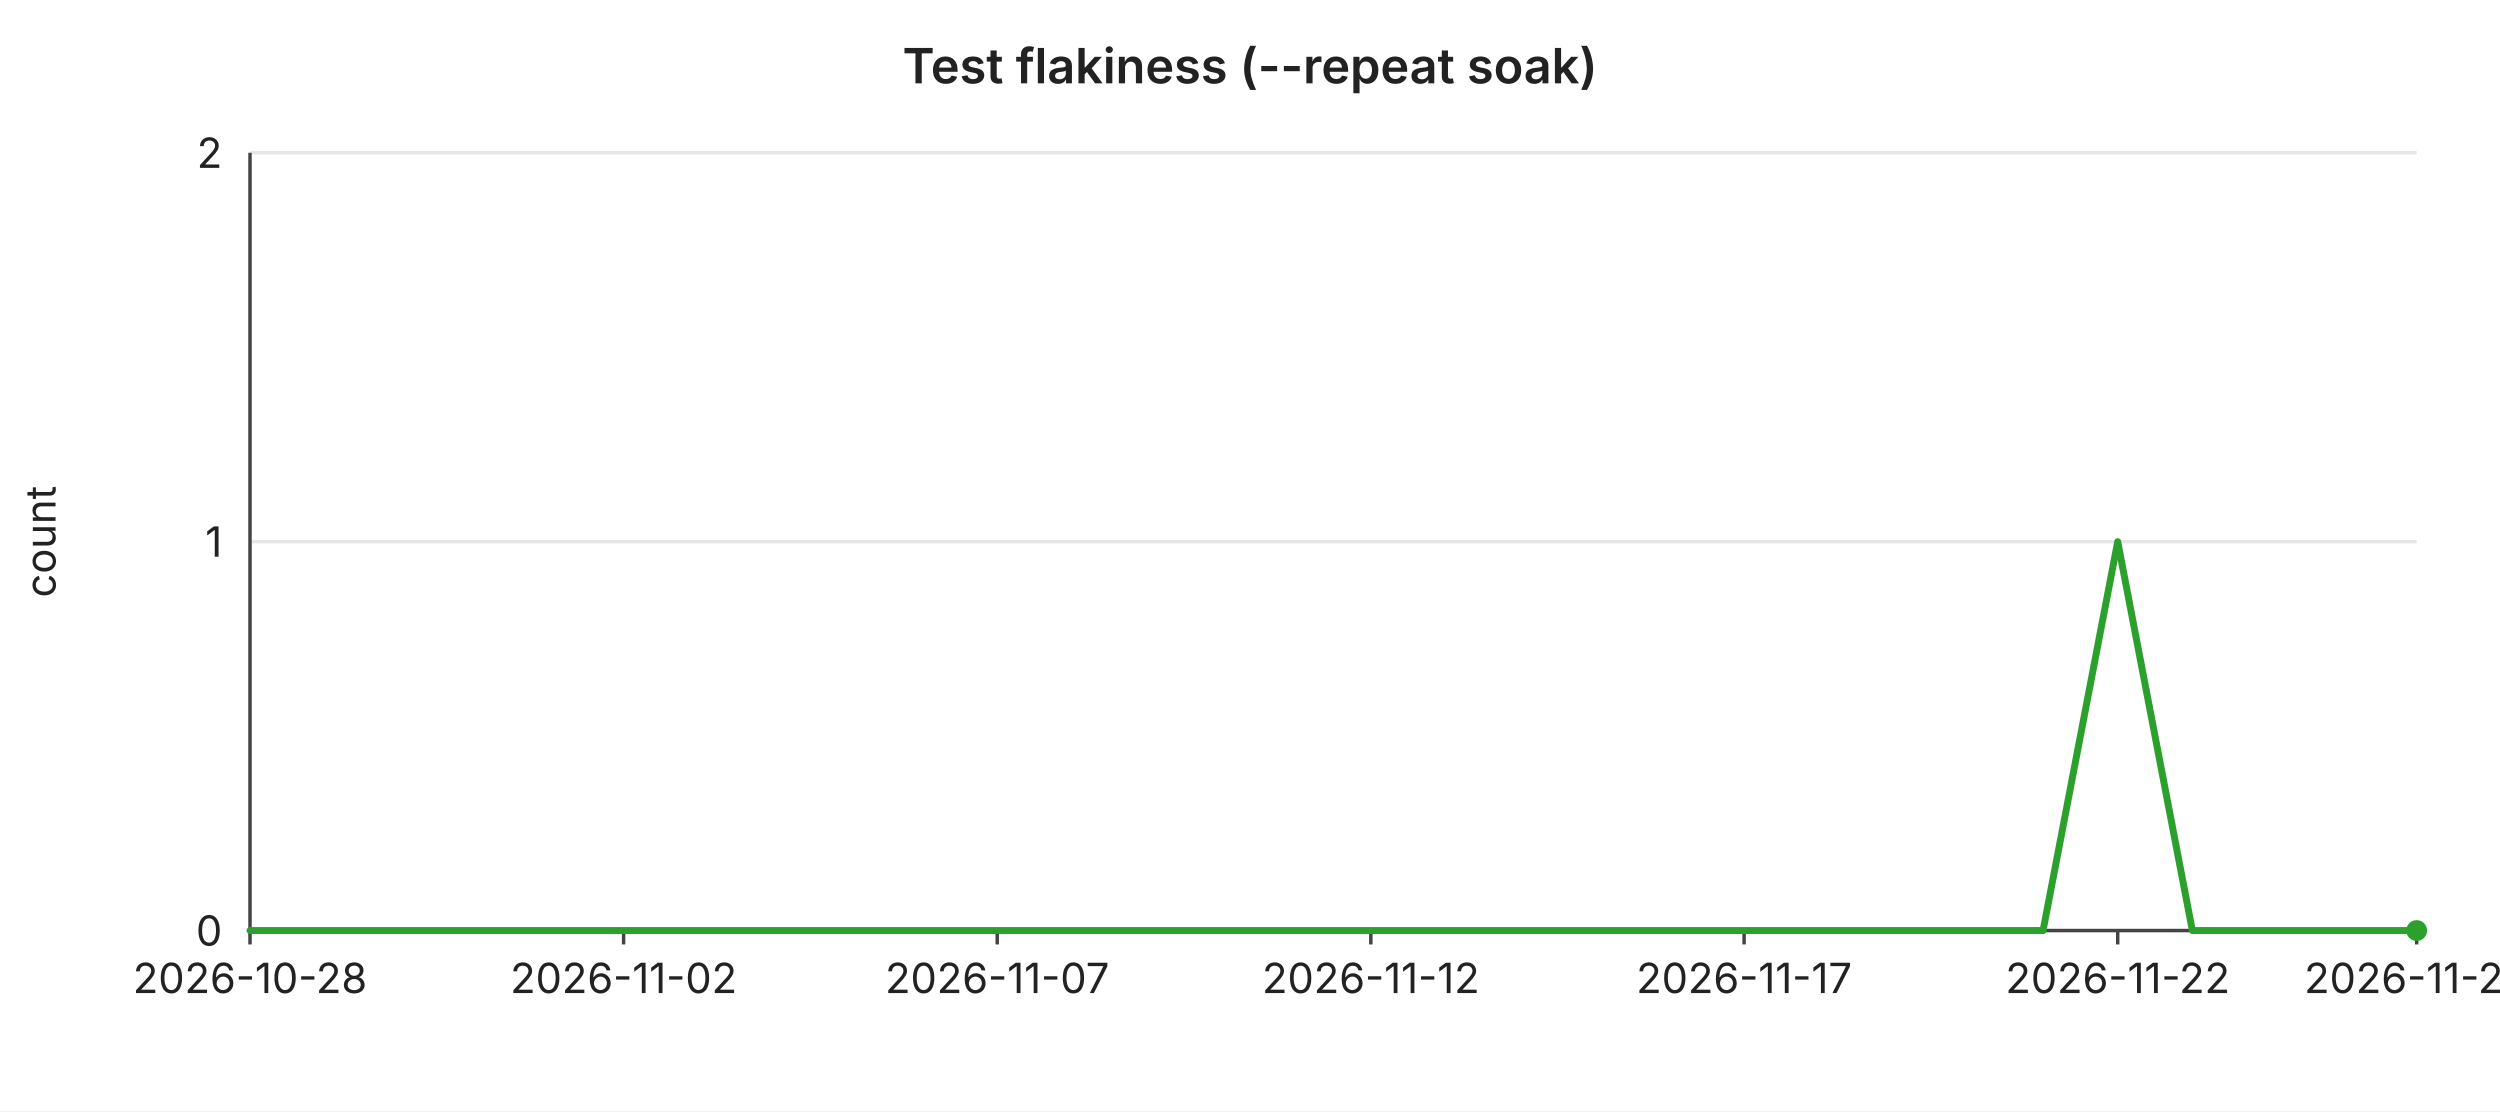
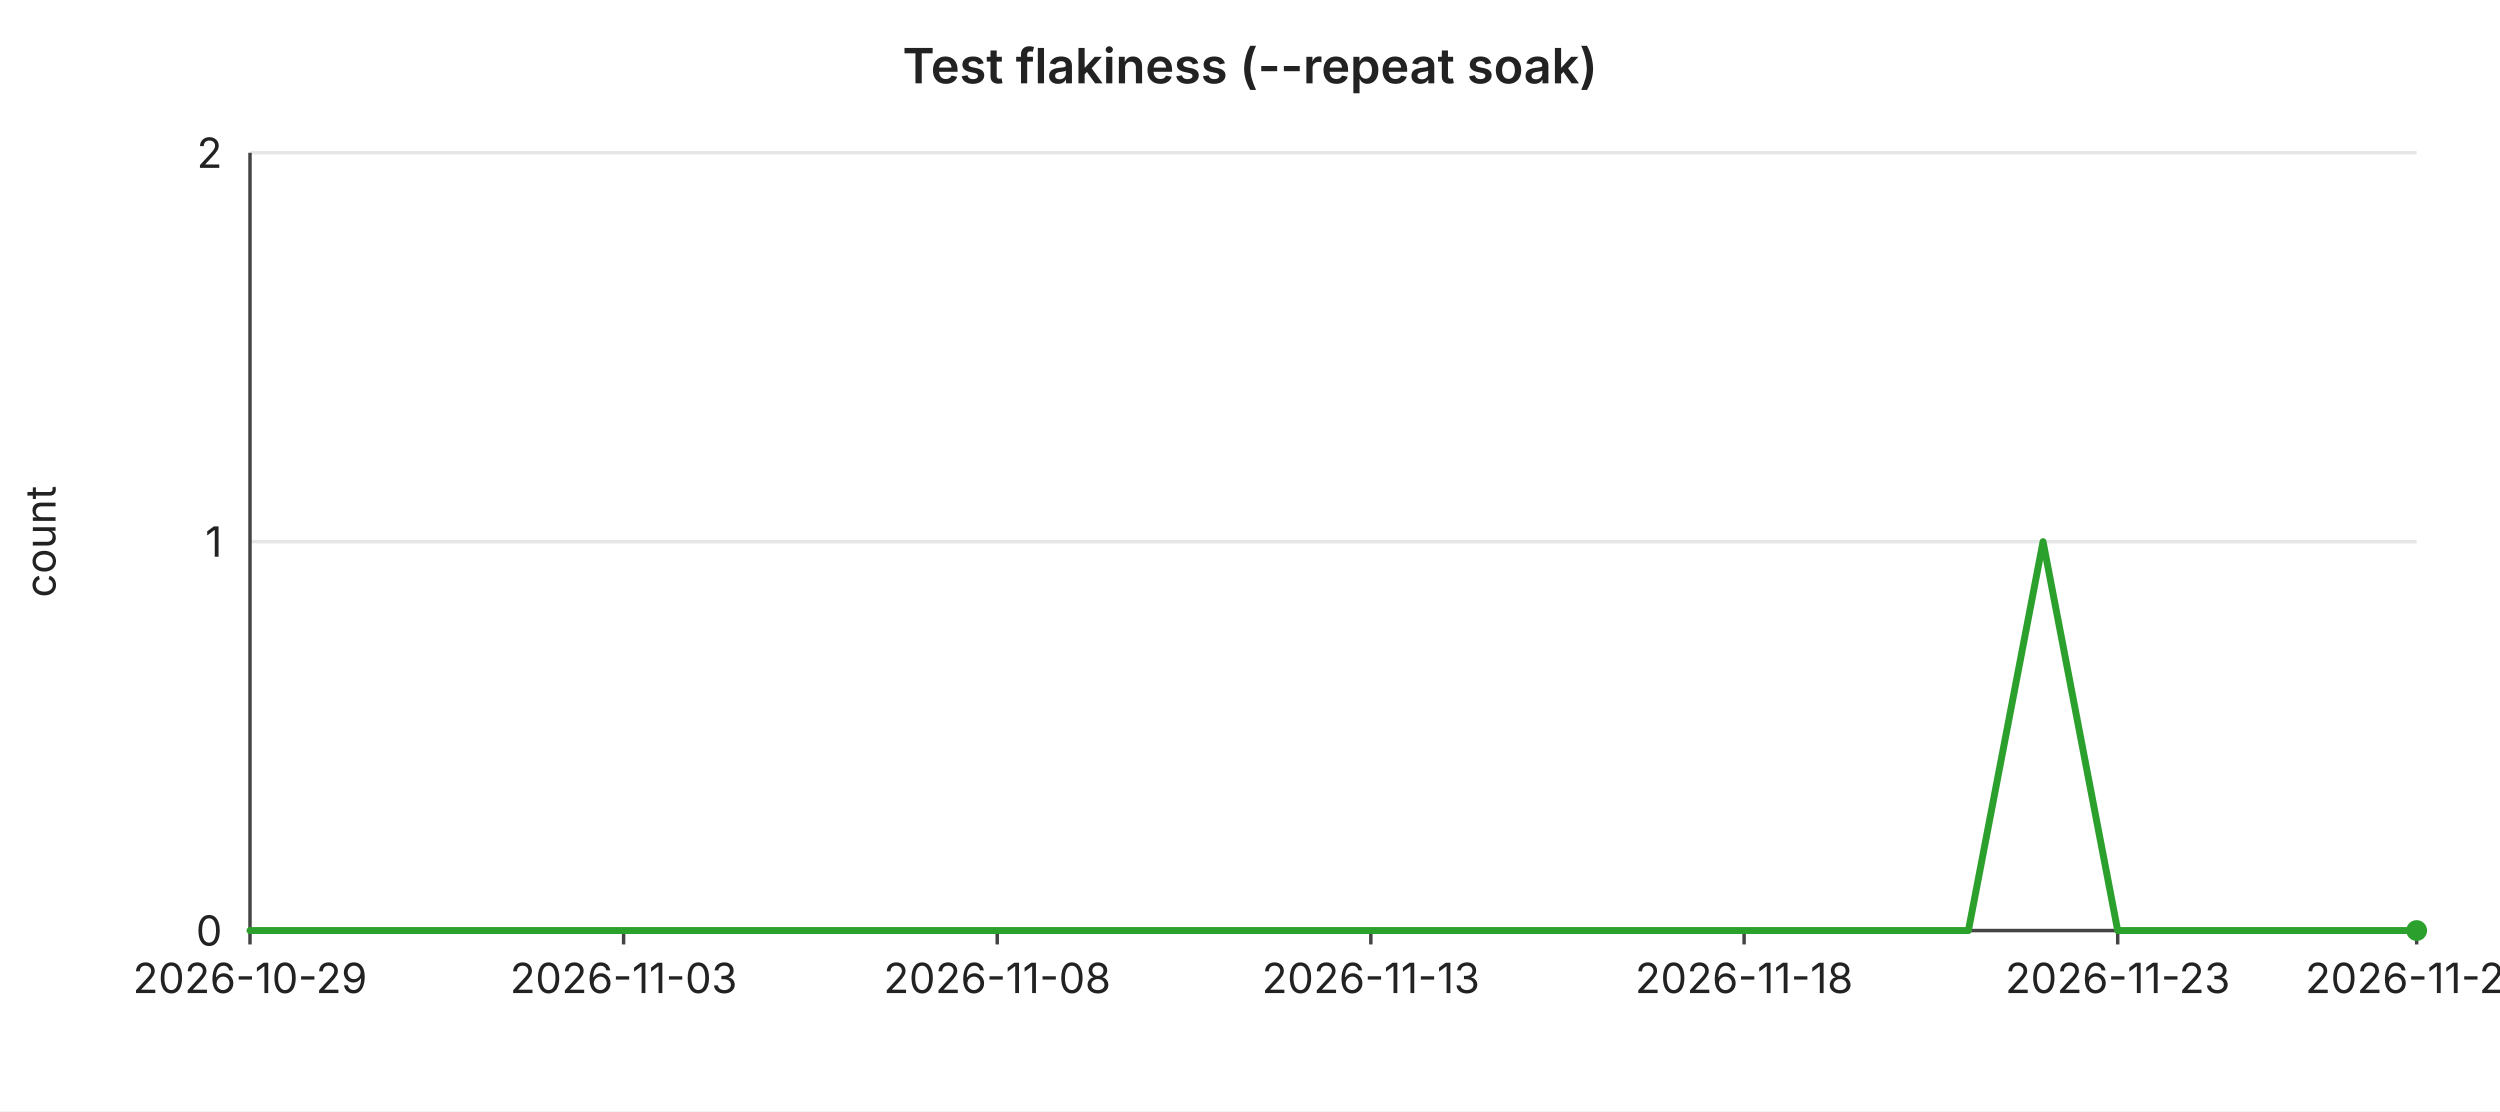
<svg xmlns="http://www.w3.org/2000/svg" width="720" height="320" viewBox="0 0 720 320" font-family="-apple-system,BlinkMacSystemFont,Segoe UI,sans-serif" font-size="12">
  <rect width="720" height="320" fill="#ffffff" />
  <text x="360" y="24" text-anchor="middle" font-size="14" font-weight="600" fill="#222">Test flakiness (--repeat soak)</text>
  <line x1="72" y1="44.0" x2="696" y2="44.0" stroke="#e6e6e6" stroke-width="1" />
  <text x="64" y="44.0" text-anchor="end" dominant-baseline="middle" fill="#222">2</text>
  <line x1="72" y1="156.0" x2="696" y2="156.0" stroke="#e6e6e6" stroke-width="1" />
  <text x="64" y="156.0" text-anchor="end" dominant-baseline="middle" fill="#222">1</text>
  <line x1="72" y1="268.0" x2="696" y2="268.0" stroke="#e6e6e6" stroke-width="1" />
  <text x="64" y="268.0" text-anchor="end" dominant-baseline="middle" fill="#222">0</text>
  <text x="16" y="156" text-anchor="middle" fill="#222" transform="rotate(-90 16 156)">count</text>
  <line x1="72" y1="44" x2="72" y2="268" stroke="#444" stroke-width="1" />
  <line x1="72" y1="268" x2="696" y2="268" stroke="#444" stroke-width="1" />
  <line x1="72.0" y1="268" x2="72.0" y2="272" stroke="#444" stroke-width="1" />
-   <text x="72.0" y="286" text-anchor="middle" fill="#222">2026-10-28</text>
+   <text x="72.0" y="286" text-anchor="middle" fill="#222">2026-10-29</text>
  <line x1="179.6" y1="268" x2="179.6" y2="272" stroke="#444" stroke-width="1" />
-   <text x="179.6" y="286" text-anchor="middle" fill="#222">2026-11-02</text>
+   <text x="179.6" y="286" text-anchor="middle" fill="#222">2026-11-03</text>
  <line x1="287.2" y1="268" x2="287.2" y2="272" stroke="#444" stroke-width="1" />
-   <text x="287.2" y="286" text-anchor="middle" fill="#222">2026-11-07</text>
+   <text x="287.2" y="286" text-anchor="middle" fill="#222">2026-11-08</text>
  <line x1="394.8" y1="268" x2="394.8" y2="272" stroke="#444" stroke-width="1" />
-   <text x="394.8" y="286" text-anchor="middle" fill="#222">2026-11-12</text>
+   <text x="394.8" y="286" text-anchor="middle" fill="#222">2026-11-13</text>
  <line x1="502.3" y1="268" x2="502.3" y2="272" stroke="#444" stroke-width="1" />
-   <text x="502.3" y="286" text-anchor="middle" fill="#222">2026-11-17</text>
+   <text x="502.3" y="286" text-anchor="middle" fill="#222">2026-11-18</text>
  <line x1="609.9" y1="268" x2="609.9" y2="272" stroke="#444" stroke-width="1" />
-   <text x="609.9" y="286" text-anchor="middle" fill="#222">2026-11-22</text>
+   <text x="609.9" y="286" text-anchor="middle" fill="#222">2026-11-23</text>
  <line x1="696.0" y1="268" x2="696.0" y2="272" stroke="#444" stroke-width="1" />
-   <text x="696.0" y="286" text-anchor="middle" fill="#222">2026-11-26</text>
-   <polyline fill="none" stroke="#2ca02c" stroke-width="2" stroke-linejoin="round" stroke-linecap="round" points="72.0,268.0 93.5,268.0 115.0,268.0 136.6,268.0 158.1,268.0 179.6,268.0 201.1,268.0 222.6,268.0 244.1,268.0 265.7,268.0 287.2,268.0 308.7,268.0 330.2,268.0 351.7,268.0 373.2,268.0 394.8,268.0 416.3,268.0 437.8,268.0 459.3,268.0 480.8,268.0 502.3,268.0 523.9,268.0 545.4,268.0 566.9,268.0 588.4,268.0 609.9,156.0 631.4,268.0 653.0,268.0 674.5,268.0 696.0,268.0" />
+   <text x="696.0" y="286" text-anchor="middle" fill="#222">2026-11-27</text>
+   <polyline fill="none" stroke="#2ca02c" stroke-width="2" stroke-linejoin="round" stroke-linecap="round" points="72.0,268.0 93.5,268.0 115.0,268.0 136.6,268.0 158.1,268.0 179.6,268.0 201.1,268.0 222.6,268.0 244.1,268.0 265.7,268.0 287.2,268.0 308.7,268.0 330.2,268.0 351.7,268.0 373.2,268.0 394.8,268.0 416.3,268.0 437.8,268.0 459.3,268.0 480.8,268.0 502.3,268.0 523.9,268.0 545.4,268.0 566.9,268.0 588.4,156.0 609.9,268.0 631.4,268.0 653.0,268.0 674.5,268.0 696.0,268.0" />
  <circle cx="696.0" cy="268.0" r="3" fill="#2ca02c" />
</svg>
